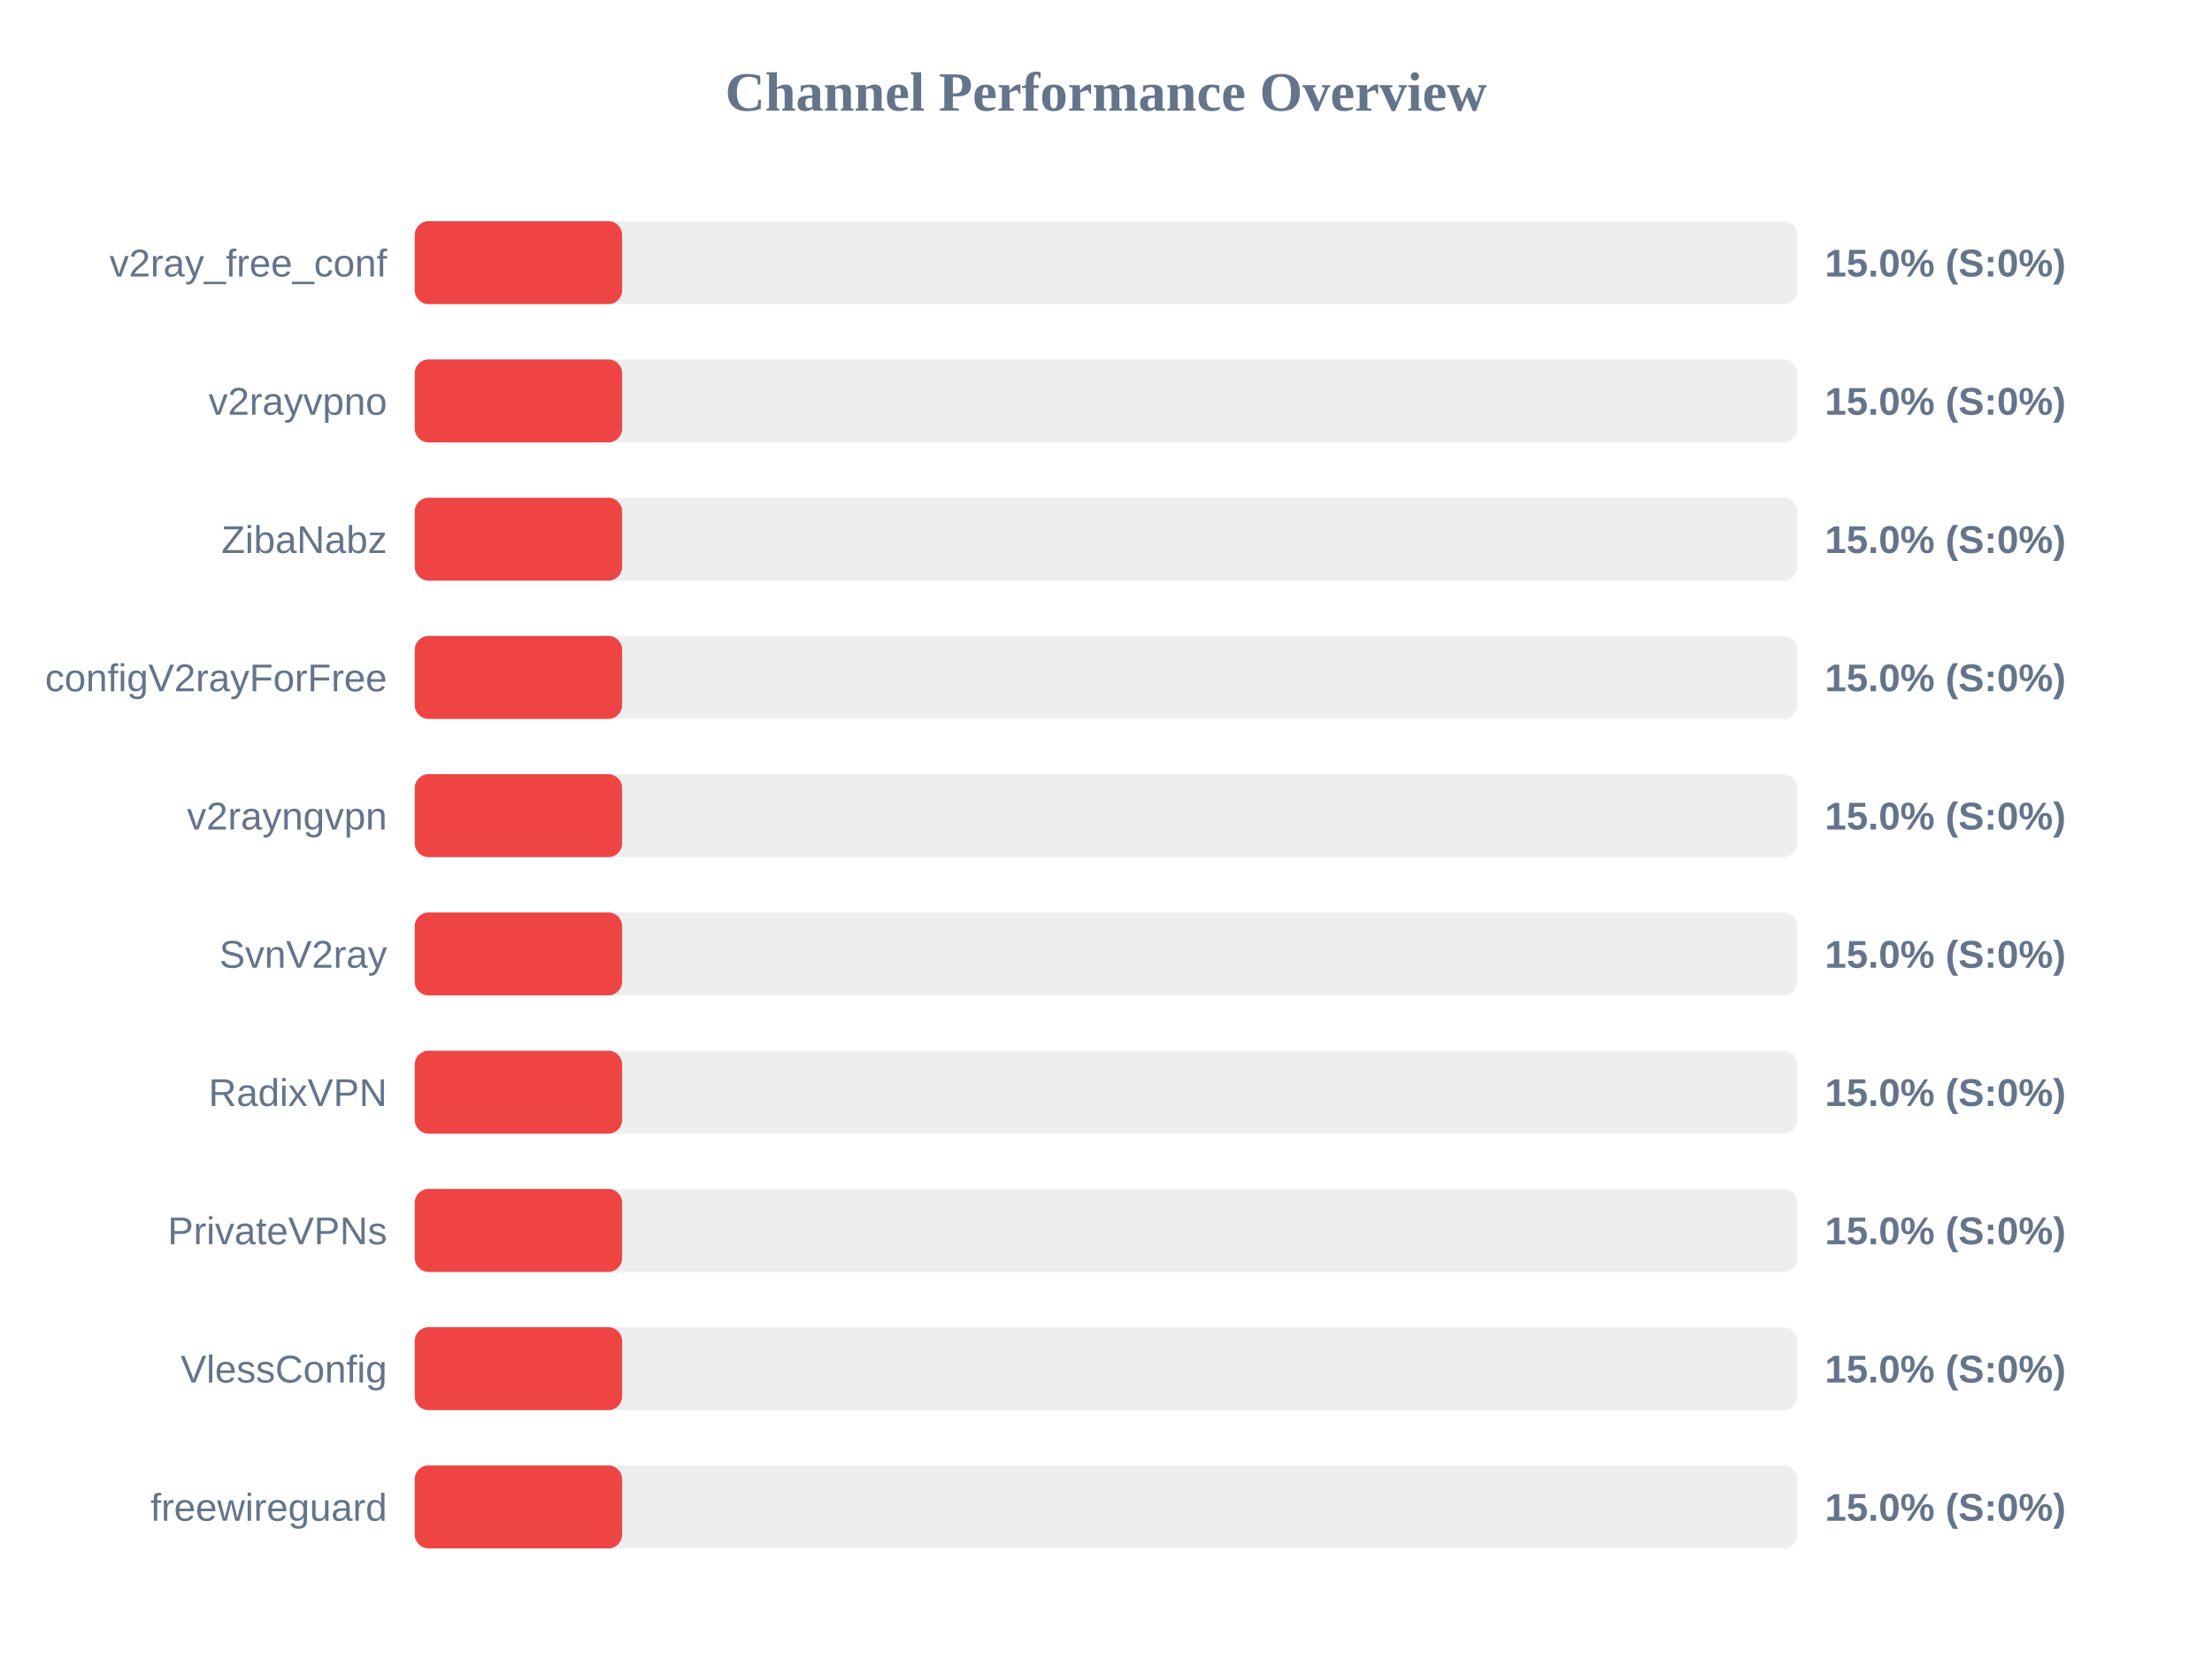
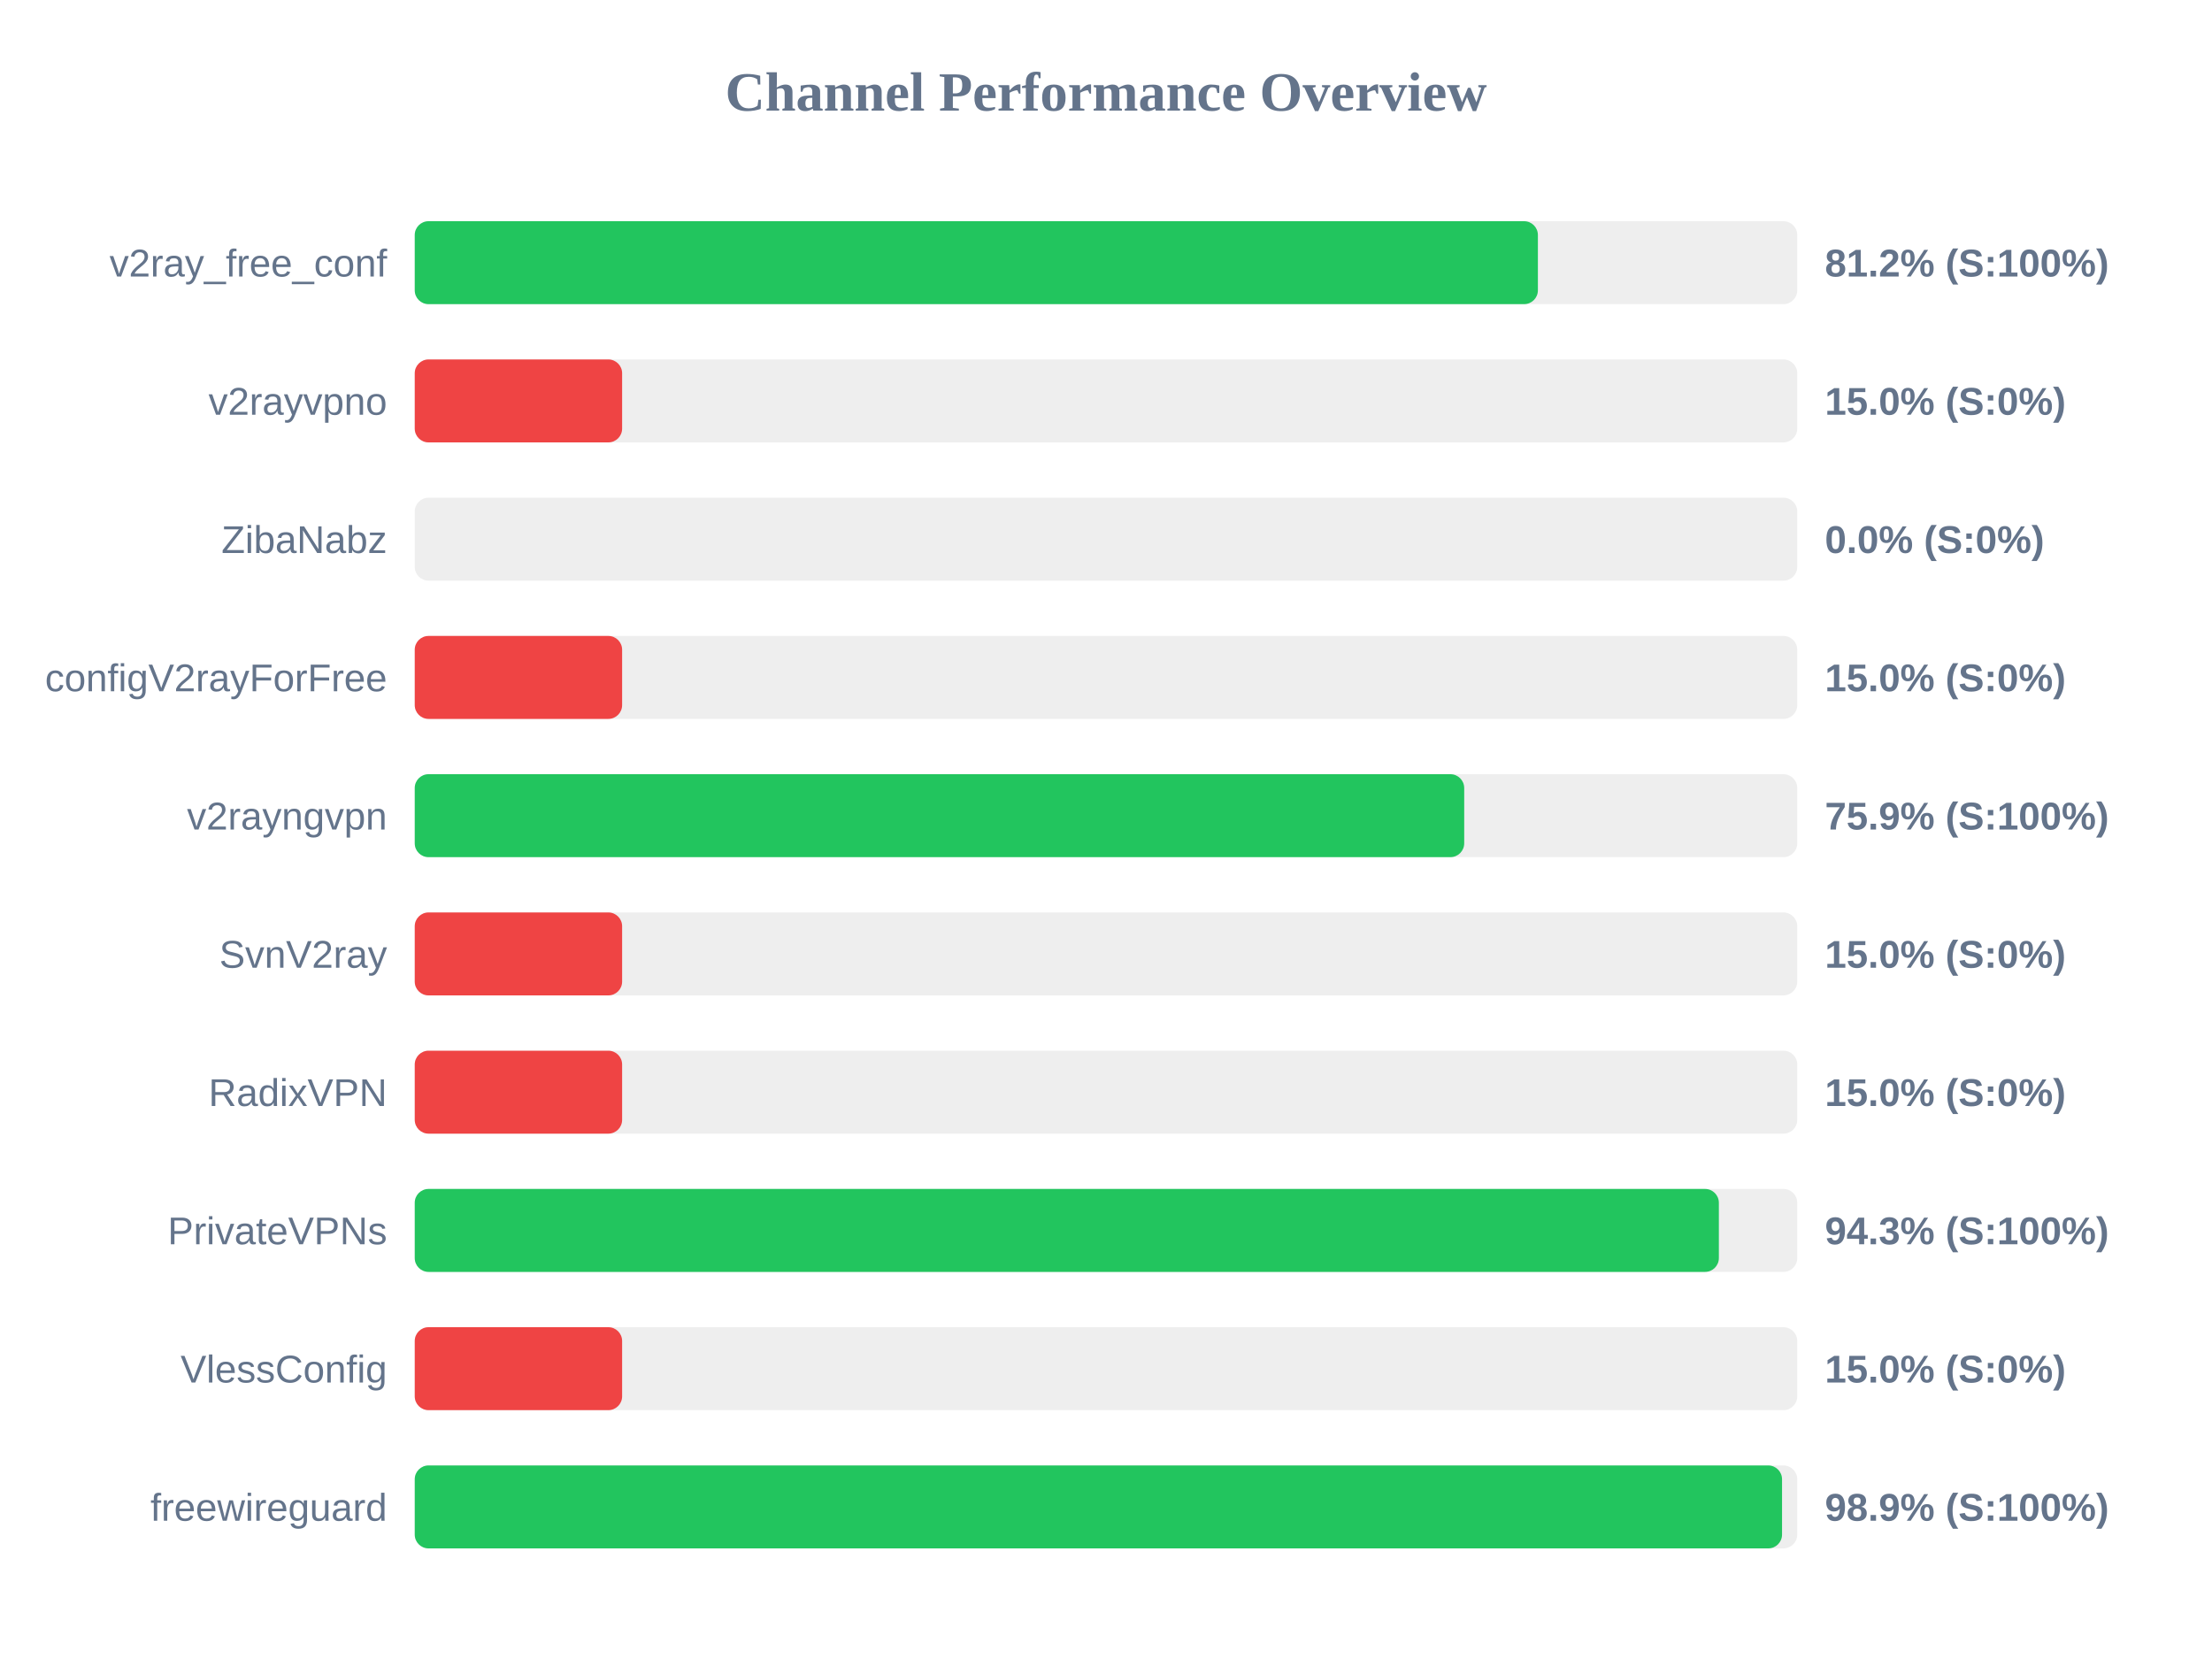
<svg xmlns="http://www.w3.org/2000/svg" width="800" height="600" version="1.1">
  <style>
        .row { font: 14px Arial; fill: #64748b; }
        .score { font: bold 14px Arial; fill: #64748b; }
    </style>
  <text x="400" y="40" text-anchor="middle" font-size="20px" font-weight="bold" fill="#64748b">Channel Performance Overview</text>
  <rect x="150" y="80" width="500" height="30" fill="#eee" rx="5" />
-   <rect x="150" y="80" width="75.0" height="30" fill="#ef4444" rx="5" />
+   <rect x="150" y="80" width="406.2" height="30" fill="#22c55e" rx="5" />
  <text x="140" y="100" text-anchor="end" class="row">v2ray_free_conf</text>
-   <text x="660" y="100" text-anchor="start" class="score">15.0% (S:0%)</text>
+   <text x="660" y="100" text-anchor="start" class="score">81.2% (S:100%)</text>
  <rect x="150" y="130" width="500" height="30" fill="#eee" rx="5" />
  <rect x="150" y="130" width="75.0" height="30" fill="#ef4444" rx="5" />
  <text x="140" y="150" text-anchor="end" class="row">v2rayvpno</text>
  <text x="660" y="150" text-anchor="start" class="score">15.0% (S:0%)</text>
  <rect x="150" y="180" width="500" height="30" fill="#eee" rx="5" />
-   <rect x="150" y="180" width="75.0" height="30" fill="#ef4444" rx="5" />
+   <rect x="150" y="180" width="0.0" height="30" fill="#ef4444" rx="5" />
  <text x="140" y="200" text-anchor="end" class="row">ZibaNabz</text>
-   <text x="660" y="200" text-anchor="start" class="score">15.0% (S:0%)</text>
+   <text x="660" y="200" text-anchor="start" class="score">0.0% (S:0%)</text>
  <rect x="150" y="230" width="500" height="30" fill="#eee" rx="5" />
  <rect x="150" y="230" width="75.0" height="30" fill="#ef4444" rx="5" />
  <text x="140" y="250" text-anchor="end" class="row">configV2rayForFree</text>
  <text x="660" y="250" text-anchor="start" class="score">15.0% (S:0%)</text>
  <rect x="150" y="280" width="500" height="30" fill="#eee" rx="5" />
-   <rect x="150" y="280" width="75.0" height="30" fill="#ef4444" rx="5" />
+   <rect x="150" y="280" width="379.55" height="30" fill="#22c55e" rx="5" />
  <text x="140" y="300" text-anchor="end" class="row">v2rayngvpn</text>
-   <text x="660" y="300" text-anchor="start" class="score">15.0% (S:0%)</text>
+   <text x="660" y="300" text-anchor="start" class="score">75.9% (S:100%)</text>
  <rect x="150" y="330" width="500" height="30" fill="#eee" rx="5" />
  <rect x="150" y="330" width="75.0" height="30" fill="#ef4444" rx="5" />
  <text x="140" y="350" text-anchor="end" class="row">SvnV2ray</text>
  <text x="660" y="350" text-anchor="start" class="score">15.0% (S:0%)</text>
  <rect x="150" y="380" width="500" height="30" fill="#eee" rx="5" />
  <rect x="150" y="380" width="75.0" height="30" fill="#ef4444" rx="5" />
  <text x="140" y="400" text-anchor="end" class="row">RadixVPN</text>
  <text x="660" y="400" text-anchor="start" class="score">15.0% (S:0%)</text>
  <rect x="150" y="430" width="500" height="30" fill="#eee" rx="5" />
-   <rect x="150" y="430" width="75.0" height="30" fill="#ef4444" rx="5" />
+   <rect x="150" y="430" width="471.65" height="30" fill="#22c55e" rx="5" />
  <text x="140" y="450" text-anchor="end" class="row">PrivateVPNs</text>
-   <text x="660" y="450" text-anchor="start" class="score">15.0% (S:0%)</text>
+   <text x="660" y="450" text-anchor="start" class="score">94.3% (S:100%)</text>
  <rect x="150" y="480" width="500" height="30" fill="#eee" rx="5" />
  <rect x="150" y="480" width="75.0" height="30" fill="#ef4444" rx="5" />
  <text x="140" y="500" text-anchor="end" class="row">VlessConfig</text>
  <text x="660" y="500" text-anchor="start" class="score">15.0% (S:0%)</text>
  <rect x="150" y="530" width="500" height="30" fill="#eee" rx="5" />
-   <rect x="150" y="530" width="75.0" height="30" fill="#ef4444" rx="5" />
+   <rect x="150" y="530" width="494.5" height="30" fill="#22c55e" rx="5" />
  <text x="140" y="550" text-anchor="end" class="row">freewireguard</text>
-   <text x="660" y="550" text-anchor="start" class="score">15.0% (S:0%)</text>
+   <text x="660" y="550" text-anchor="start" class="score">98.9% (S:100%)</text>
</svg>
